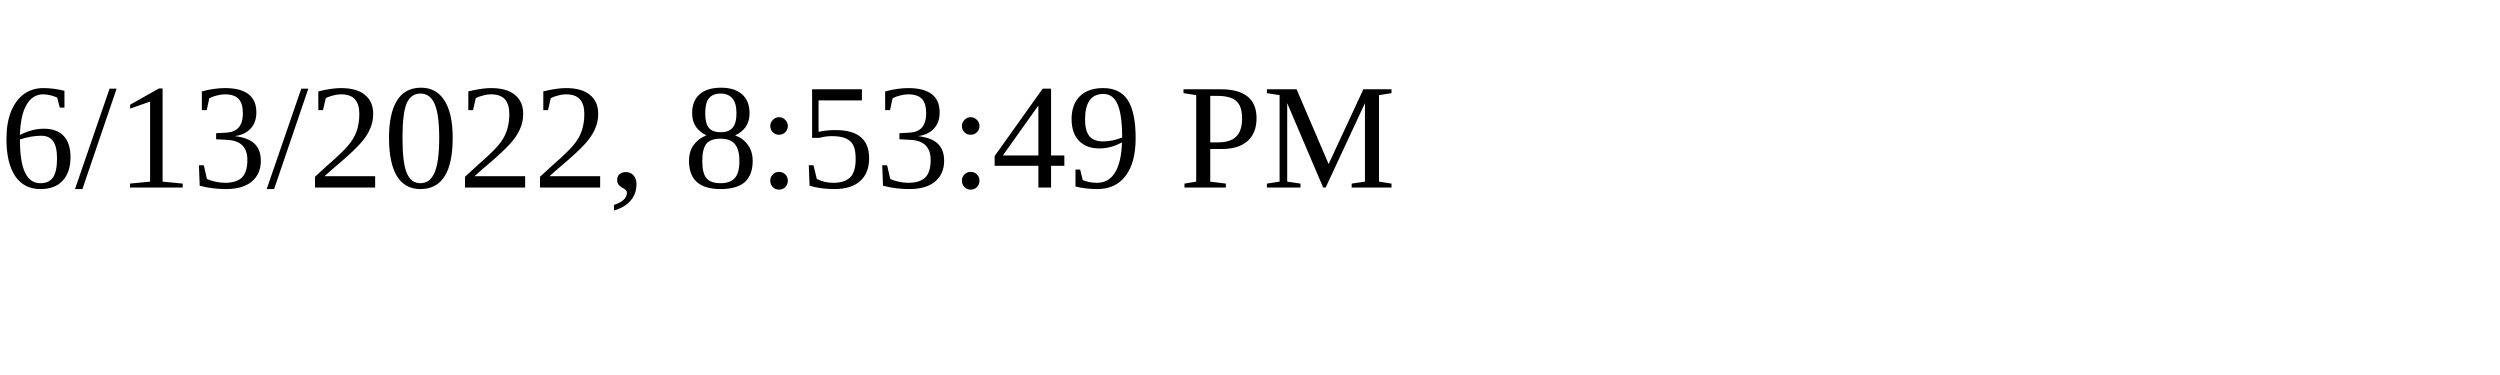
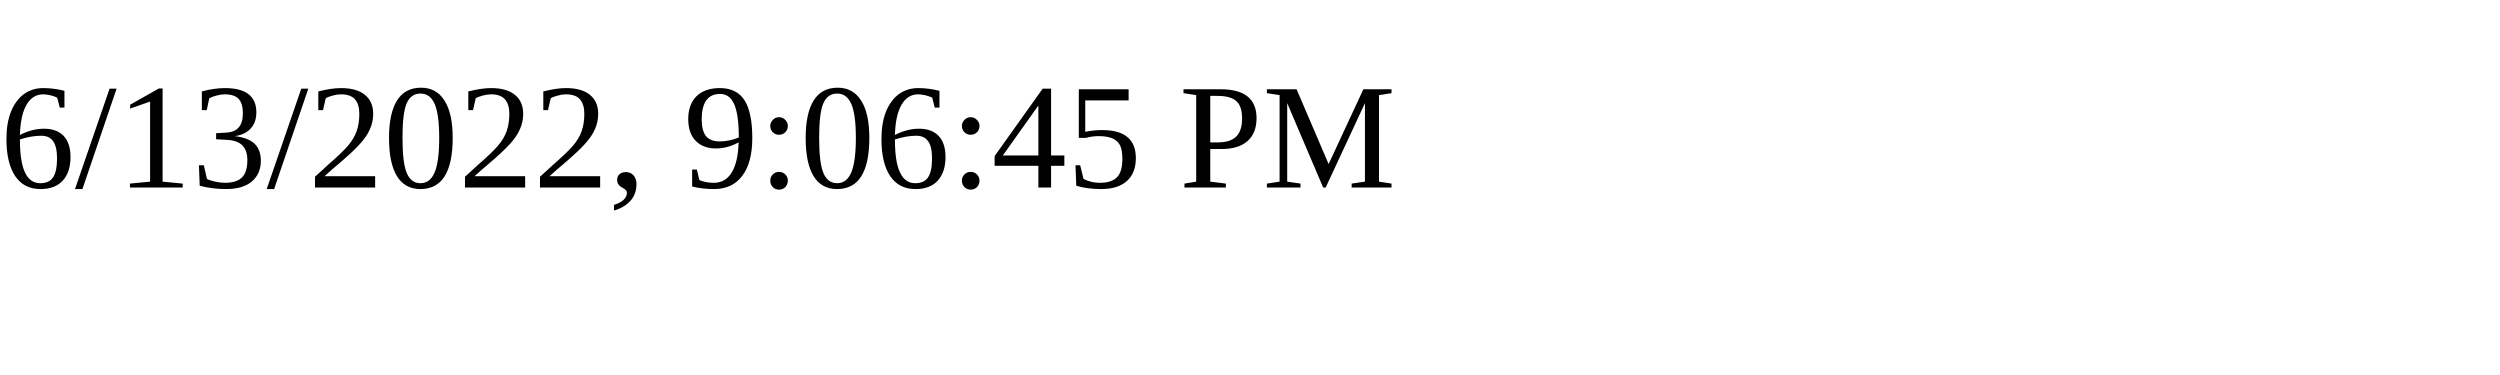
<svg xmlns="http://www.w3.org/2000/svg" height="30" width="200">
-   <text x="0" y="15">6/13/2022, 8:53:49 PM</text>
+   <text x="0" y="15">6/13/2022, 9:06:45 PM</text>
</svg>
